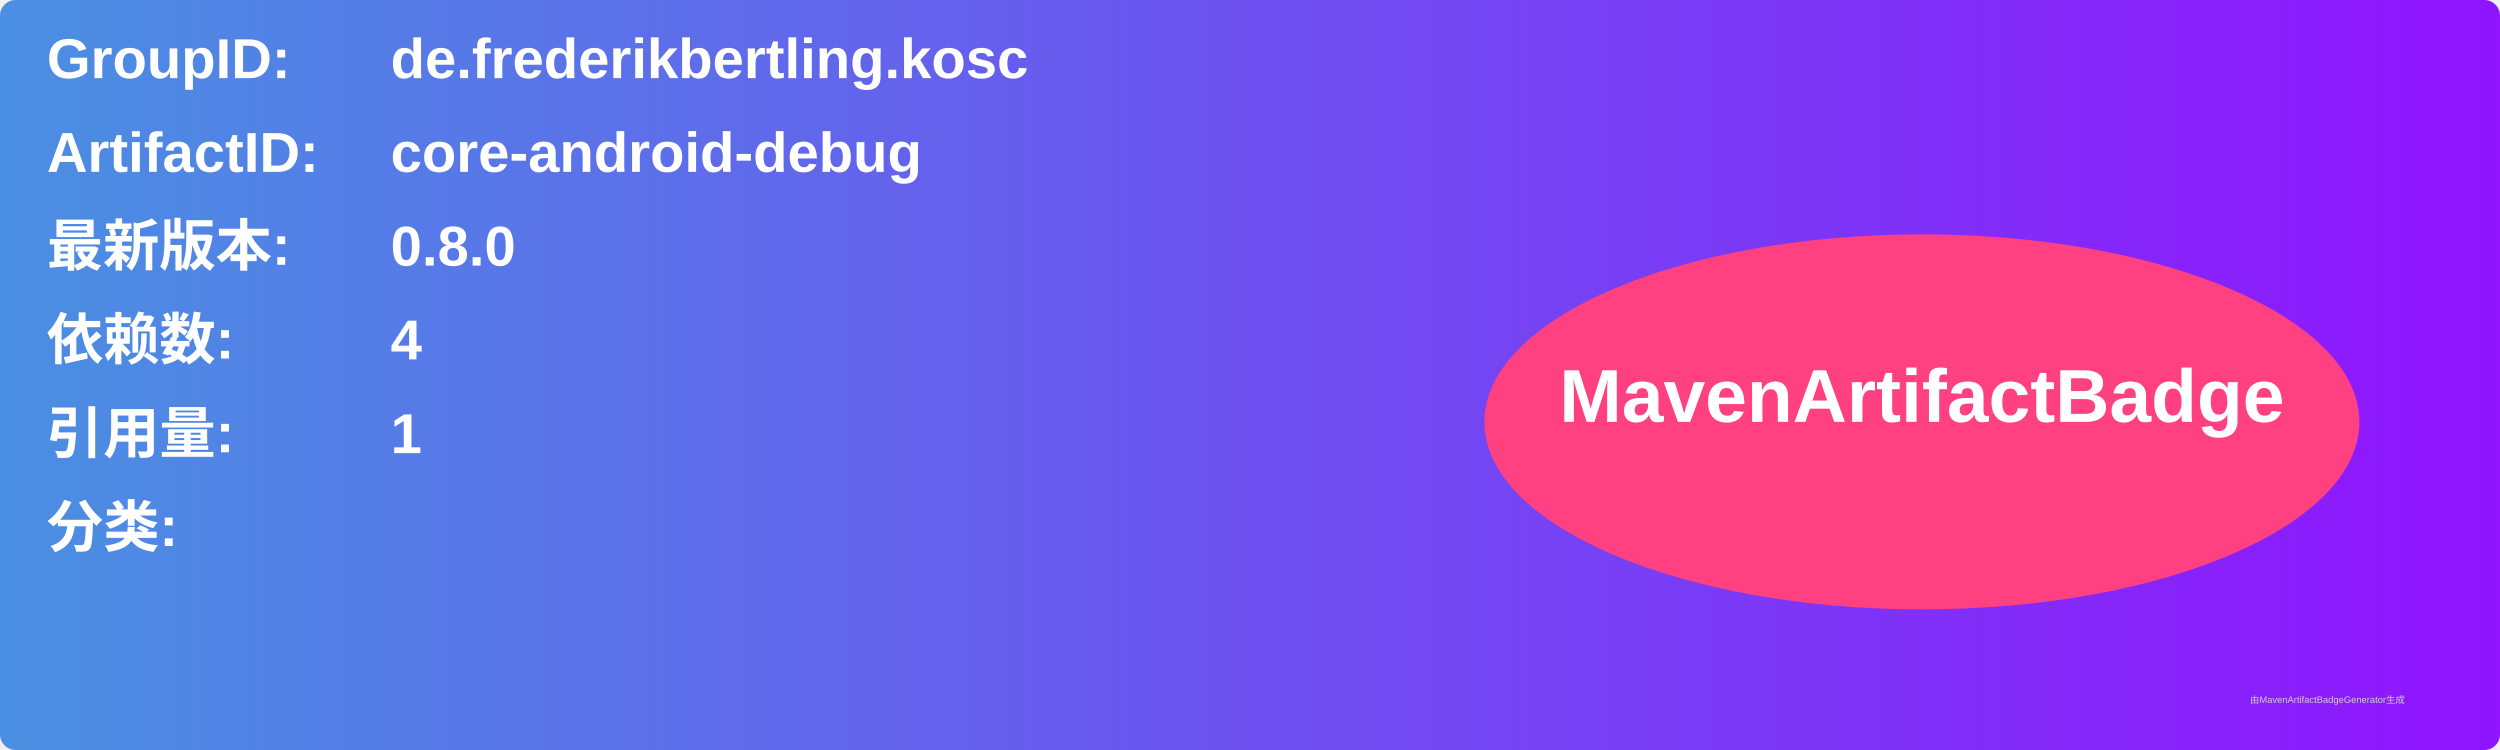
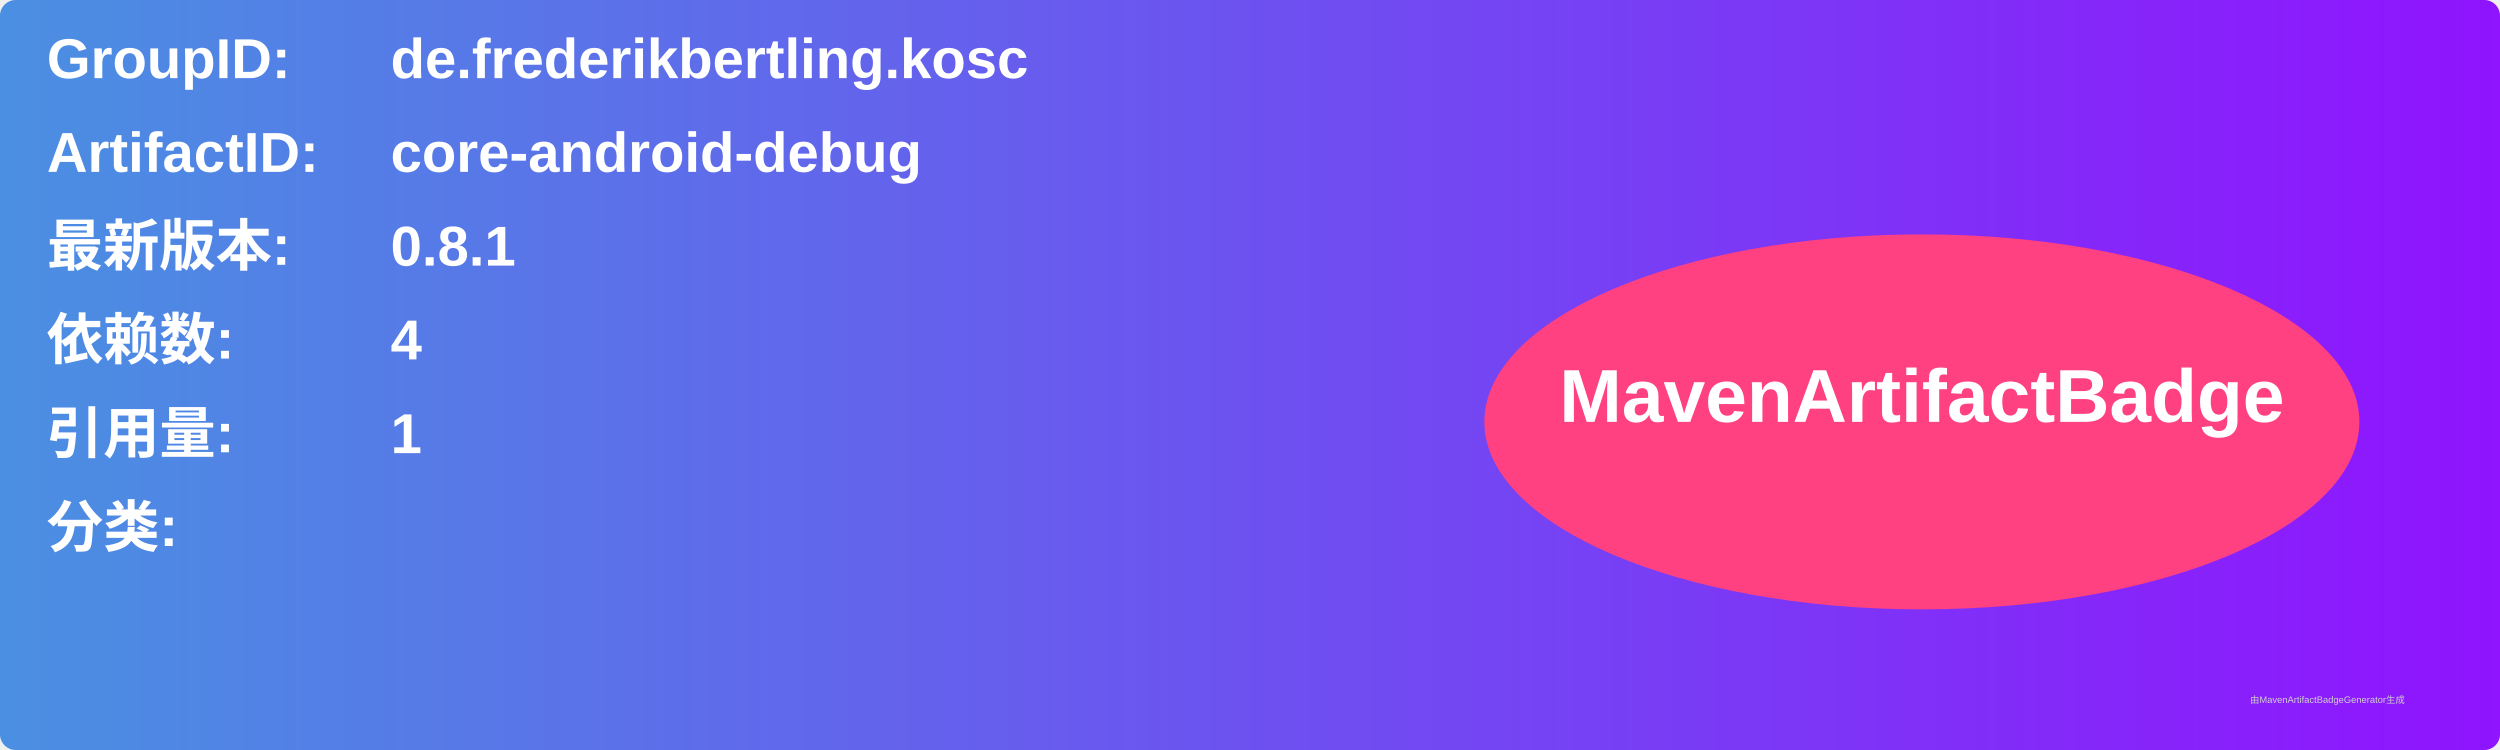
<svg xmlns="http://www.w3.org/2000/svg" width="800" height="240" viewBox="0 0 800 240">
  <linearGradient id="grad" x1="0%" y1="0%" x2="100%" y2="0%">
    <stop offset="0%" stop-color="#4a90e2" />
    <stop offset="100%" stop-color="#9013fe" />
  </linearGradient>
  <rect width="100%" height="100%" rx="5" ry="5" fill="url(#grad)" />
  <g transform="translate(15, 15)">
    <text x="0" y="10" font-family="Arial" font-size="18" fill="white" font-weight="bold" width="260">GroupID:</text>
    <text x="110" y="10" font-family="Arial" font-size="18" fill="white" font-weight="bold" width="460">de.frederikbertling.kosc</text>
    <text x="0" y="40" font-family="Arial" font-size="18" fill="white" font-weight="bold" width="260">ArtifactID:</text>
    <text x="110" y="40" font-family="Arial" font-size="18" fill="white" font-weight="bold" width="460">core-android-debug</text>
    <text x="0" y="70" font-family="Arial" font-size="18" fill="white" font-weight="bold">最新版本:</text>
    <text x="110" y="70" font-family="Arial" font-size="18" fill="white" font-weight="bold">
-       <tspan font-weight="bold">0.8.0</tspan>
+       <tspan font-weight="bold">0.8.1</tspan>
    </text>
    <text x="0" y="100" font-family="Arial" font-size="18" fill="white" font-weight="bold">依赖数: </text>
    <text x="110" y="100" font-family="Arial" font-size="18" fill="white">
      <tspan font-weight="bold">4</tspan>
    </text>
    <text x="0" y="130" font-family="Arial" font-size="18" fill="white" font-weight="bold">引用量: </text>
    <text x="110" y="130" font-family="Arial" font-size="18" fill="white">
      <tspan font-weight="bold">1</tspan>
    </text>
    <text x="0" y="160" font-family="Arial" font-size="18" fill="white" font-weight="bold">分类:</text>
    <text x="10" y="190" font-family="Arial" font-size="10" fill="white">
      <tspan font-weight="bold" />
    </text>
    <ellipse cx="600" cy="120" rx="140" ry="60" fill="#ff4081" />
    <text x="600" y="120" text-anchor="middle" font-family="Arial" font-size="24" fill="white" font-weight="bold">MavenArtifactBadge</text>
  </g>
  <text x="720" y="225" font-family="Arial" font-size="3" fill="#d0d0d0">由MavenArtifactBadgeGenerator生成</text>
</svg>
